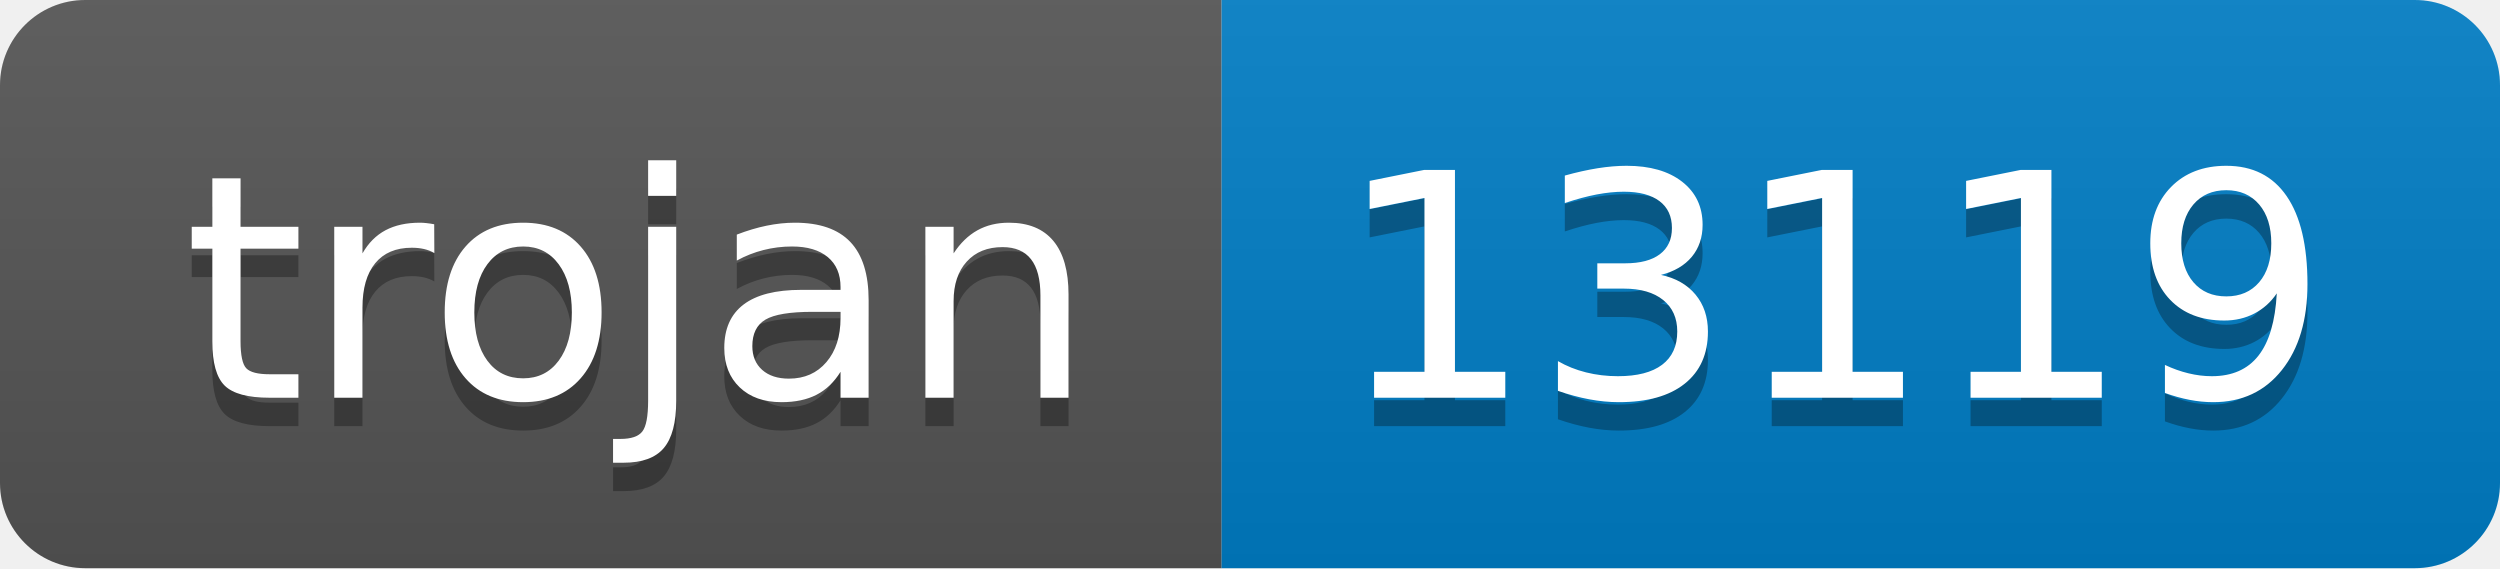
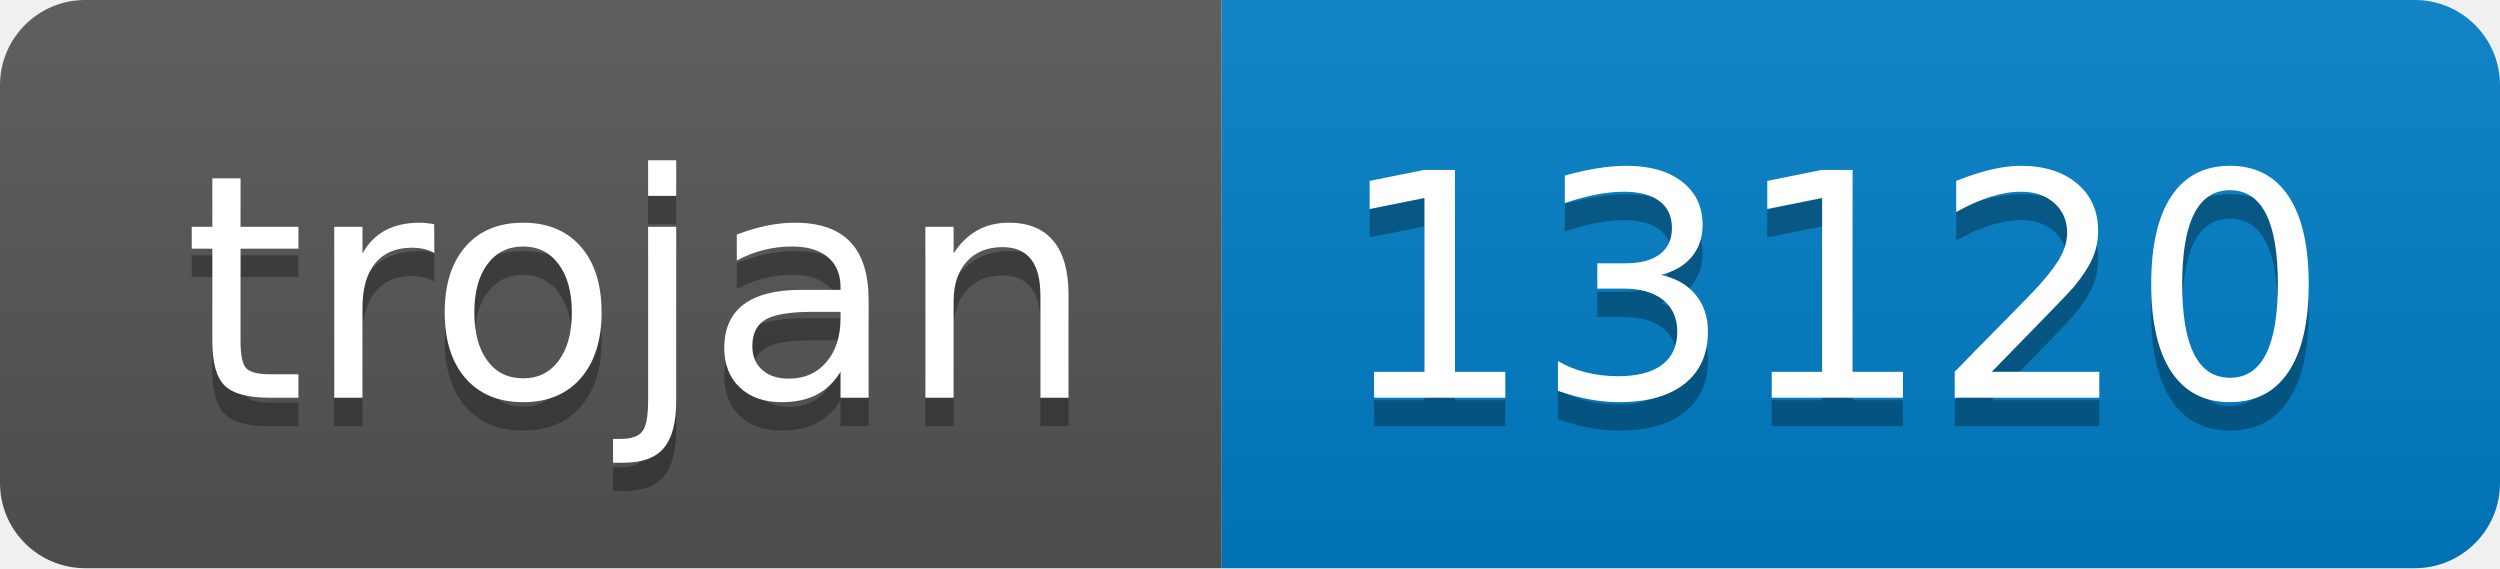
- <svg xmlns="http://www.w3.org/2000/svg" width="88" height="20" role="img" aria-label="trojan: 13119">
+ <svg xmlns="http://www.w3.org/2000/svg" width="88" height="20" role="img" aria-label="trojan: 13120">
  <linearGradient id="s" x2="0" y2="100%">
    <stop offset="0" stop-color="#bbb" stop-opacity=".1" />
    <stop offset="1" stop-opacity=".1" />
  </linearGradient>
  <clipPath id="r">
    <rect width="88" height="20" rx="3" fill="#fff" />
  </clipPath>
  <g clip-path="url(#r)">
    <rect width="43" height="20" fill="#555" />
    <rect x="43" width="45" height="20" fill="#007ec6" />
    <rect width="88" height="20" fill="url(#s)" />
  </g>
  <g fill="#fff" text-anchor="middle" font-family="Verdana,Geneva,DejaVu Sans,sans-serif" text-rendering="geometricPrecision" font-size="110">
    <text aria-hidden="true" x="225" y="150" fill="#010101" fill-opacity=".3" transform="scale(.1)" textLength="330">trojan</text>
    <text x="225" y="140" transform="scale(.1)" fill="#fff" textLength="330">trojan</text>
-     <text aria-hidden="true" x="645" y="150" fill="#010101" fill-opacity=".3" transform="scale(.1)" textLength="350">13119</text>
-     <text x="645" y="140" transform="scale(.1)" fill="#fff" textLength="350">13119</text>
+     <text aria-hidden="true" x="645" y="150" fill="#010101" fill-opacity=".3" transform="scale(.1)" textLength="350">13120</text>
+     <text x="645" y="140" transform="scale(.1)" fill="#fff" textLength="350">13120</text>
  </g>
</svg>
